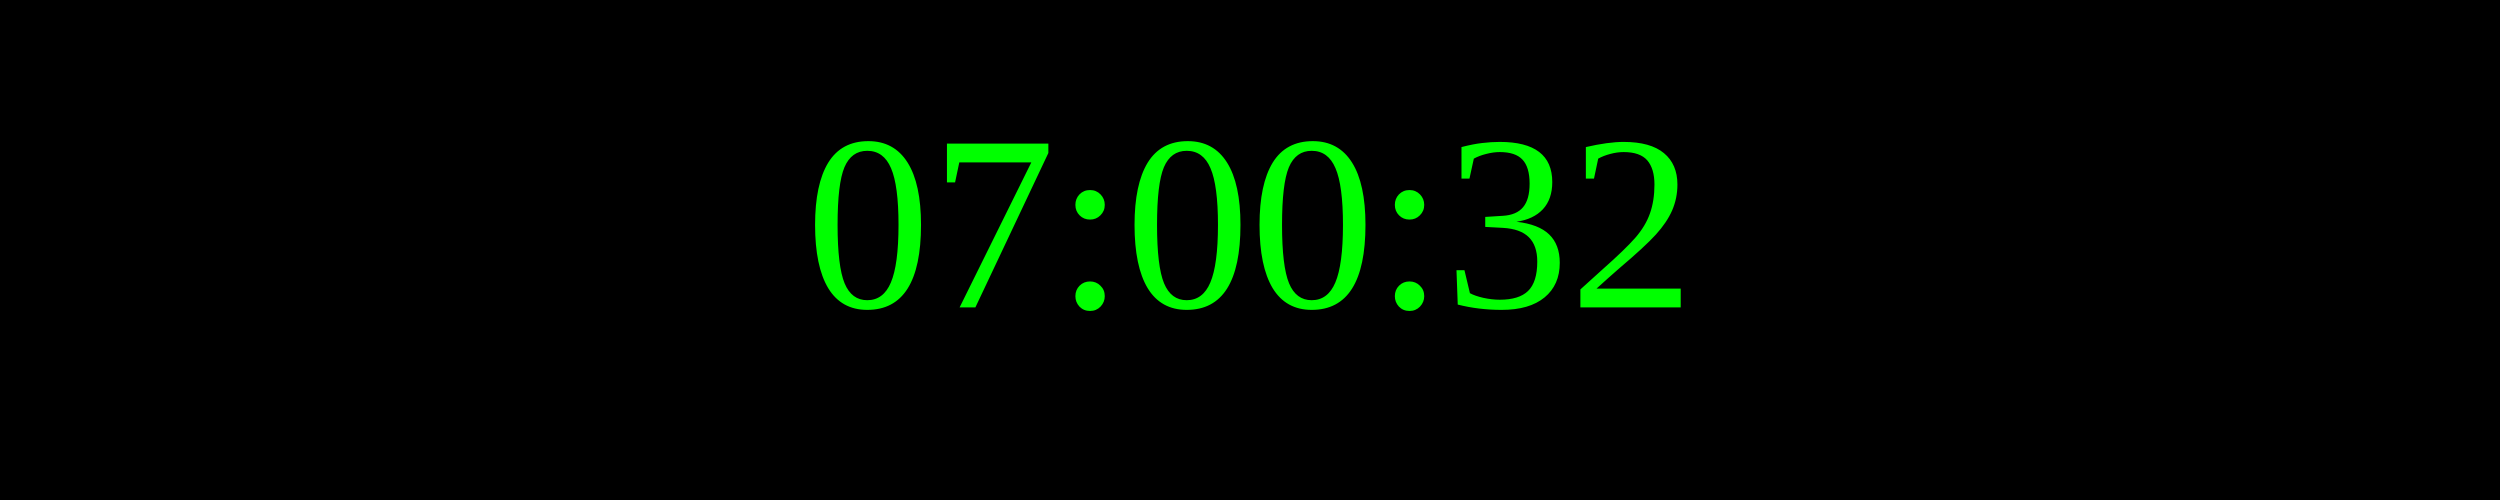
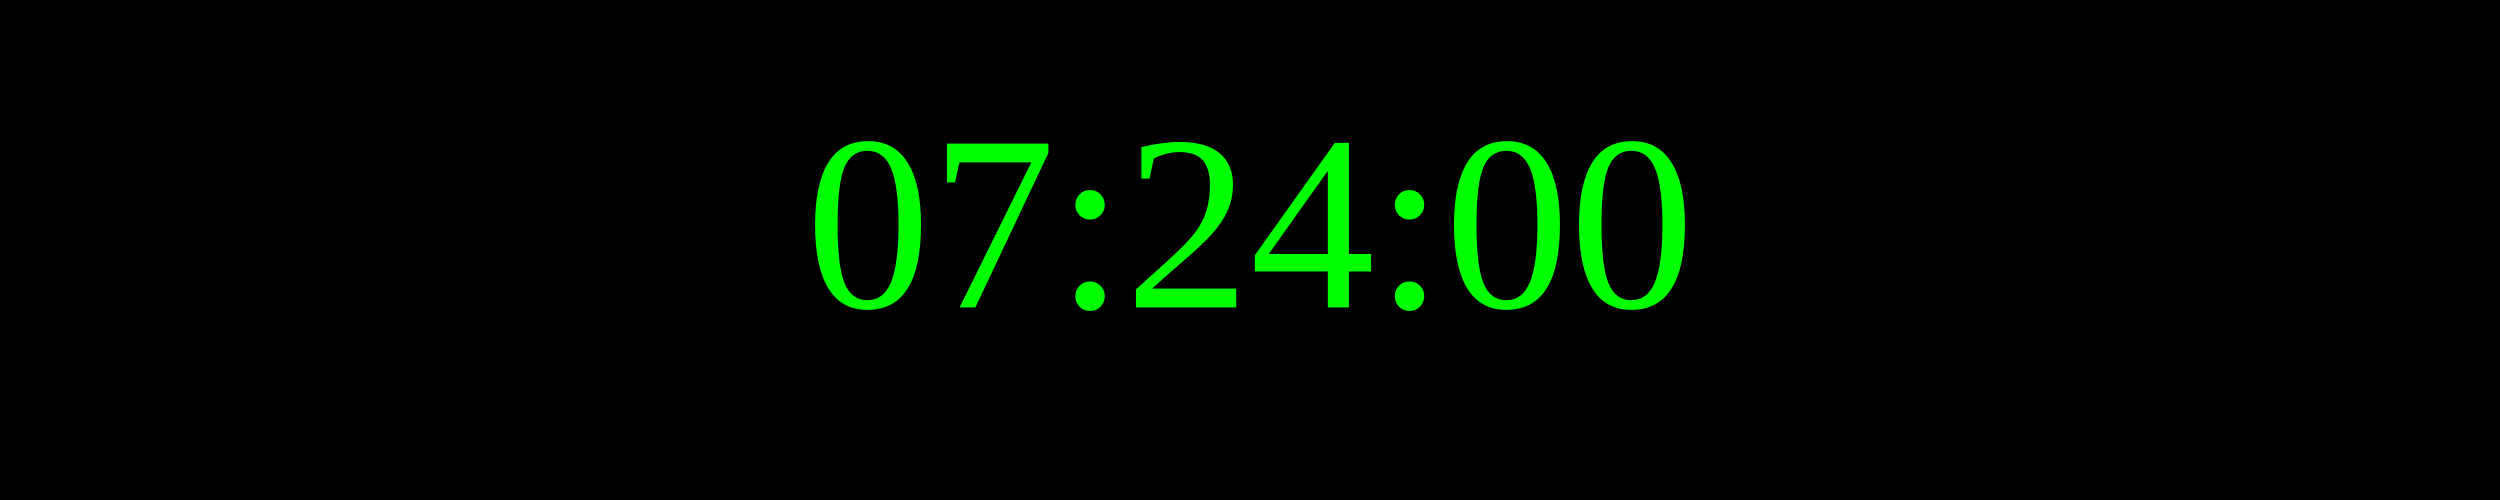
<svg xmlns="http://www.w3.org/2000/svg" width="250" height="50">
  <rect width="100%" height="100%" fill="black" />
  <text x="50%" y="50%" font-size="25" fill="lime" text-anchor="middle" dominant-baseline="middle">
- 07:00:32
+ 07:24:00
</text>
</svg>
